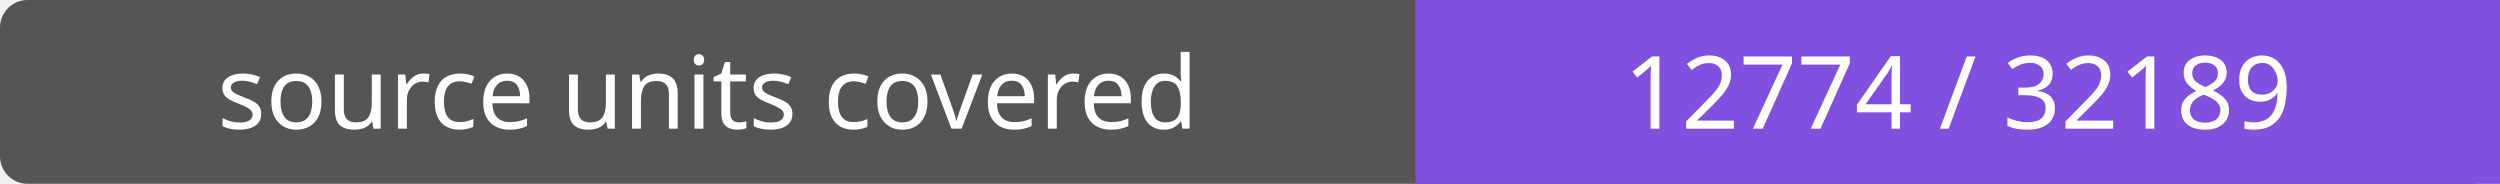
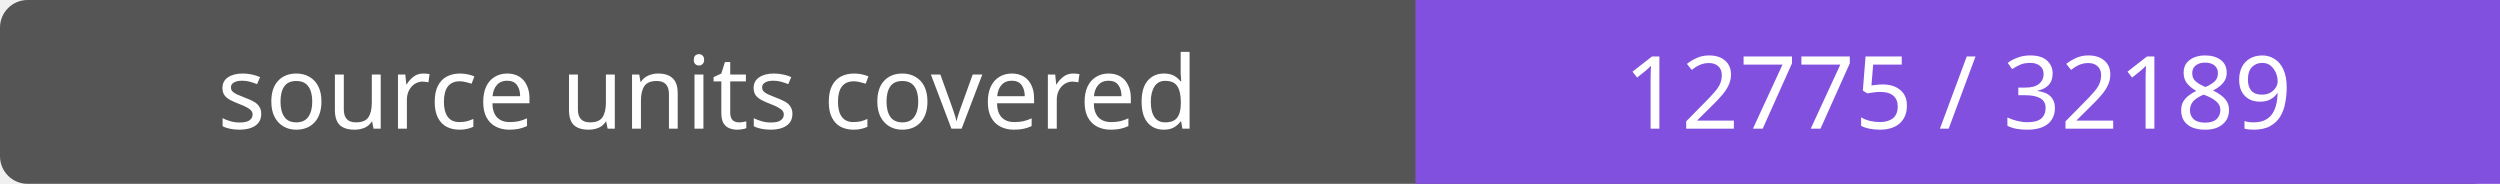
- <svg xmlns="http://www.w3.org/2000/svg" width="272" height="20" role="img" aria-label="source units covered: 12774 / 32189">
+ <svg xmlns="http://www.w3.org/2000/svg" width="272" height="20" role="img" aria-label="source units covered: 12775 / 32189">
  <rect width="272" height="20" rx="3" fill="#555" />
  <path fill="#8250df" d="M154 0h118v20H154z" />
  <g fill="#fff" text-anchor="middle" font-family="Verdana,sans-serif" font-size="11">
    <text x="77.0" y="14">source units covered</text>
-     <text x="213.0" y="14">12774 / 32189</text>
+     <text x="213.0" y="14">12775 / 32189</text>
  </g>
</svg>
